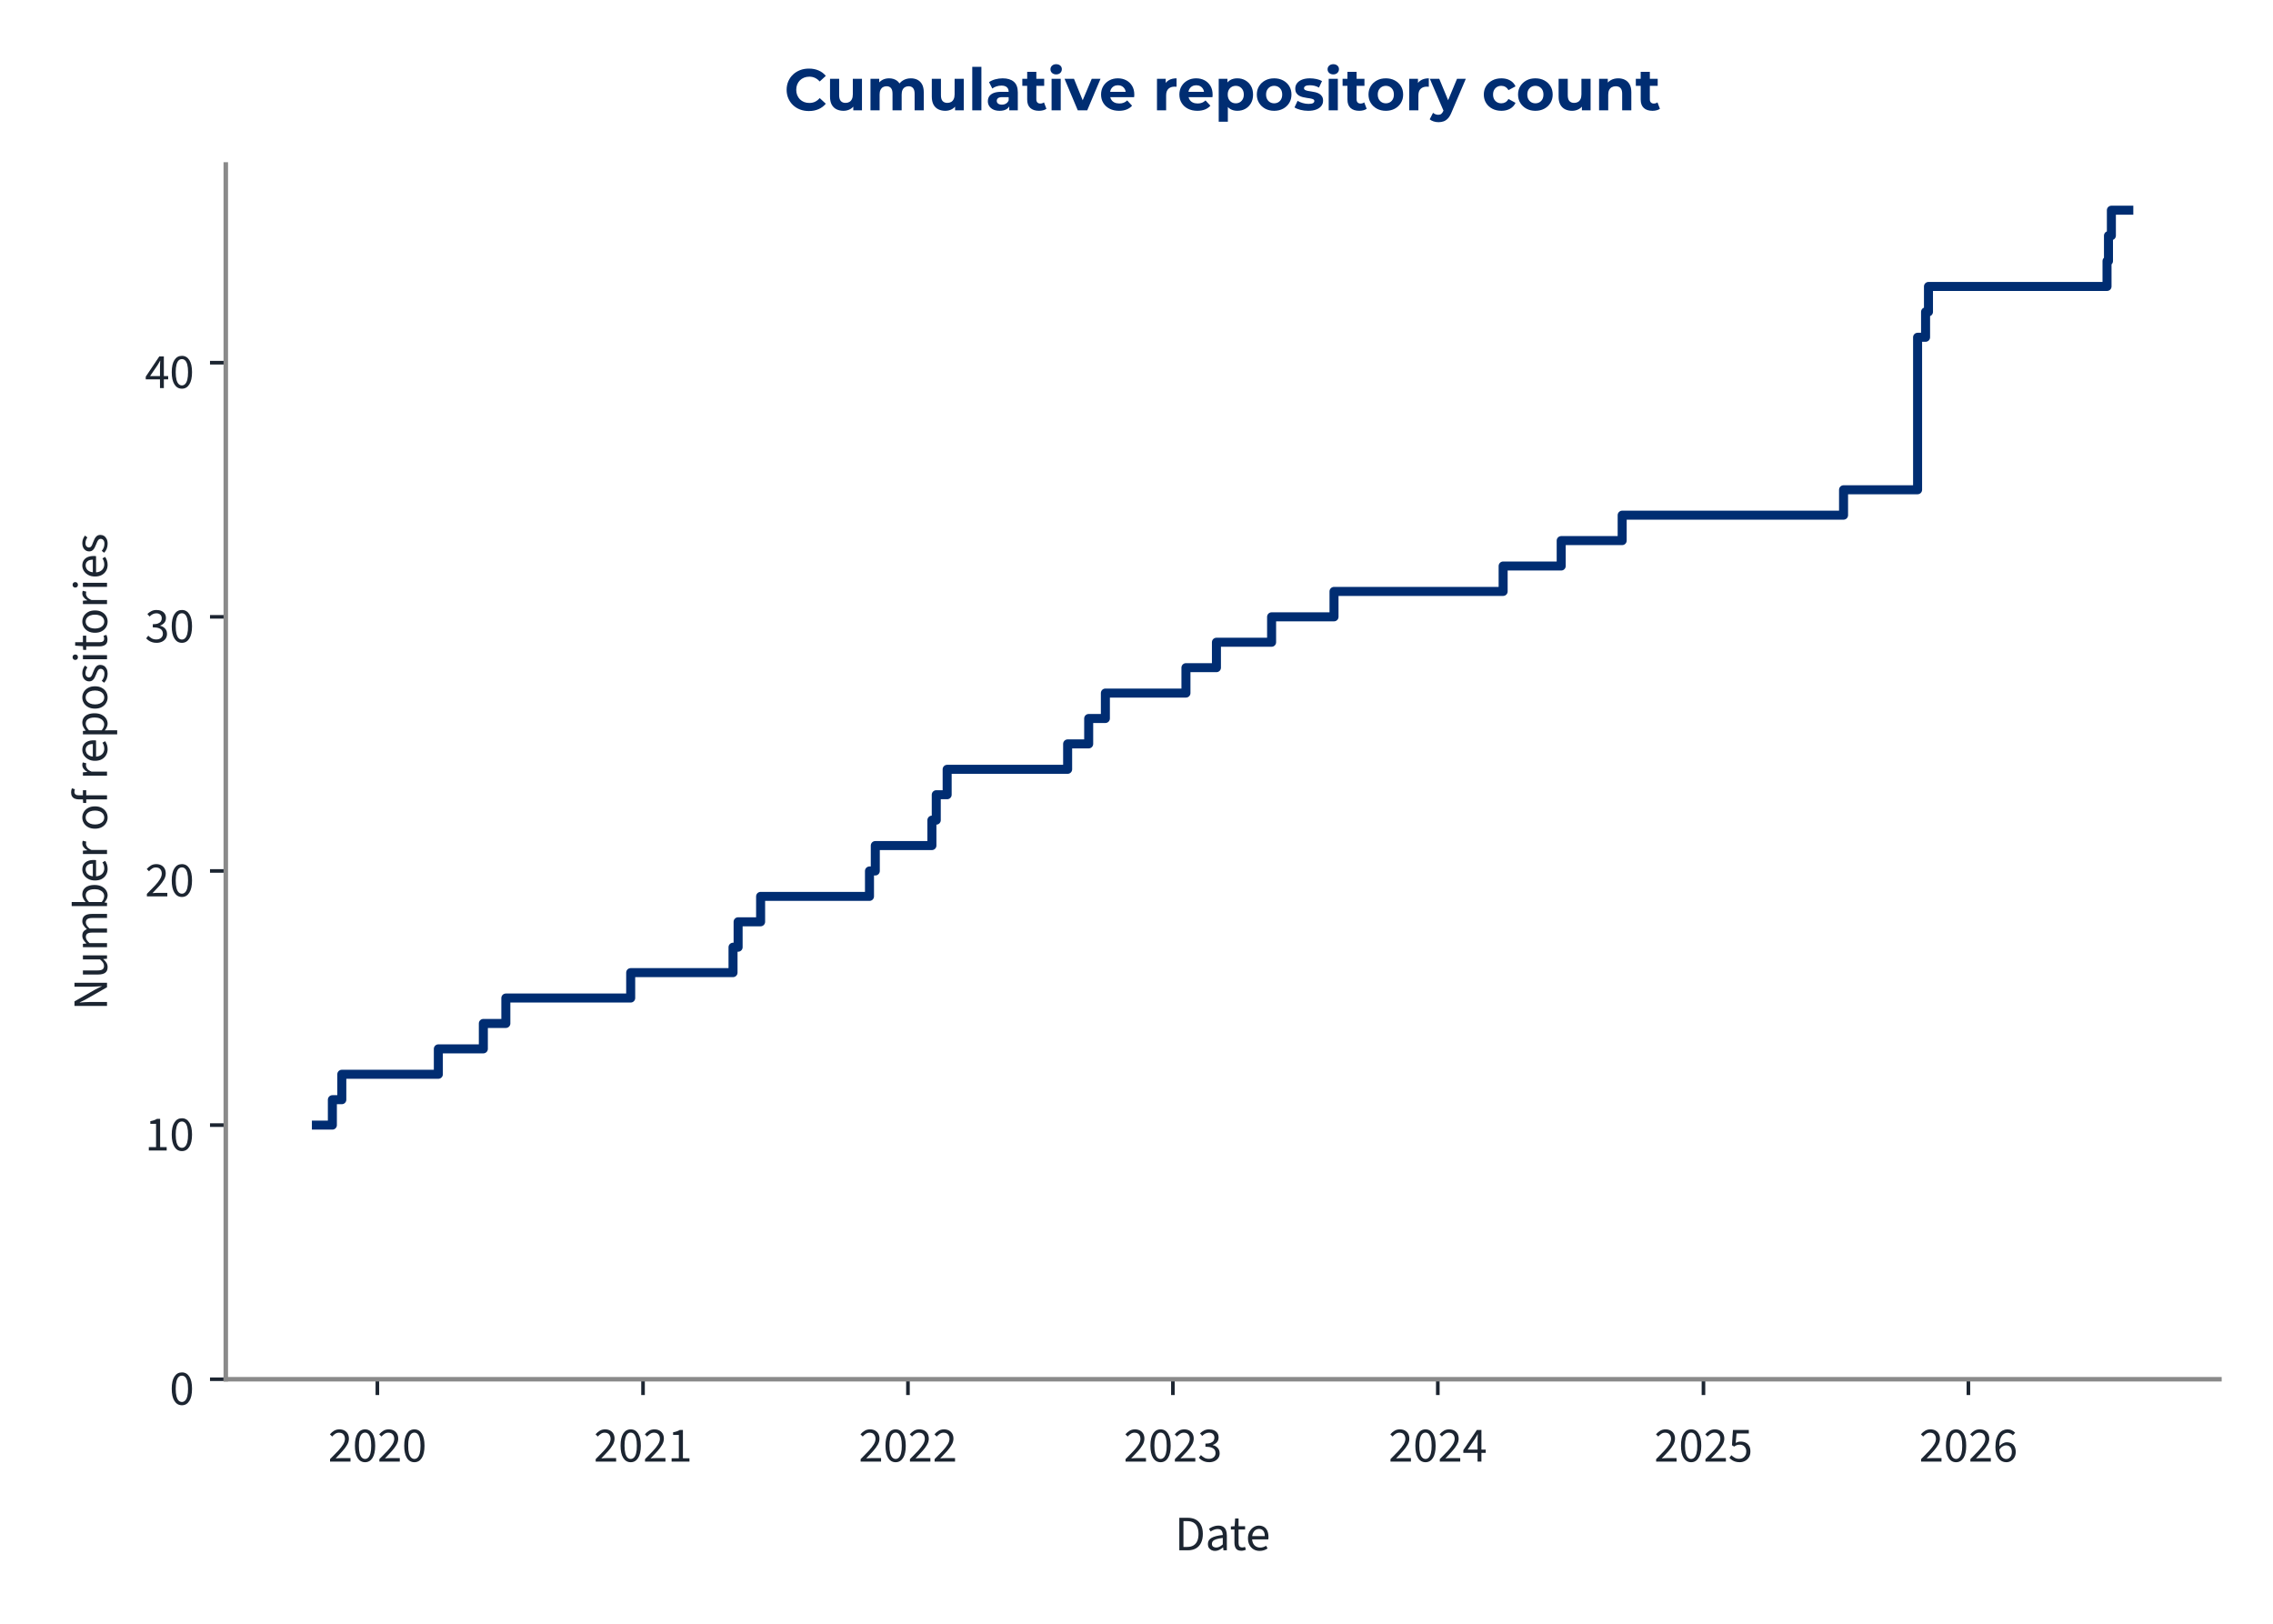
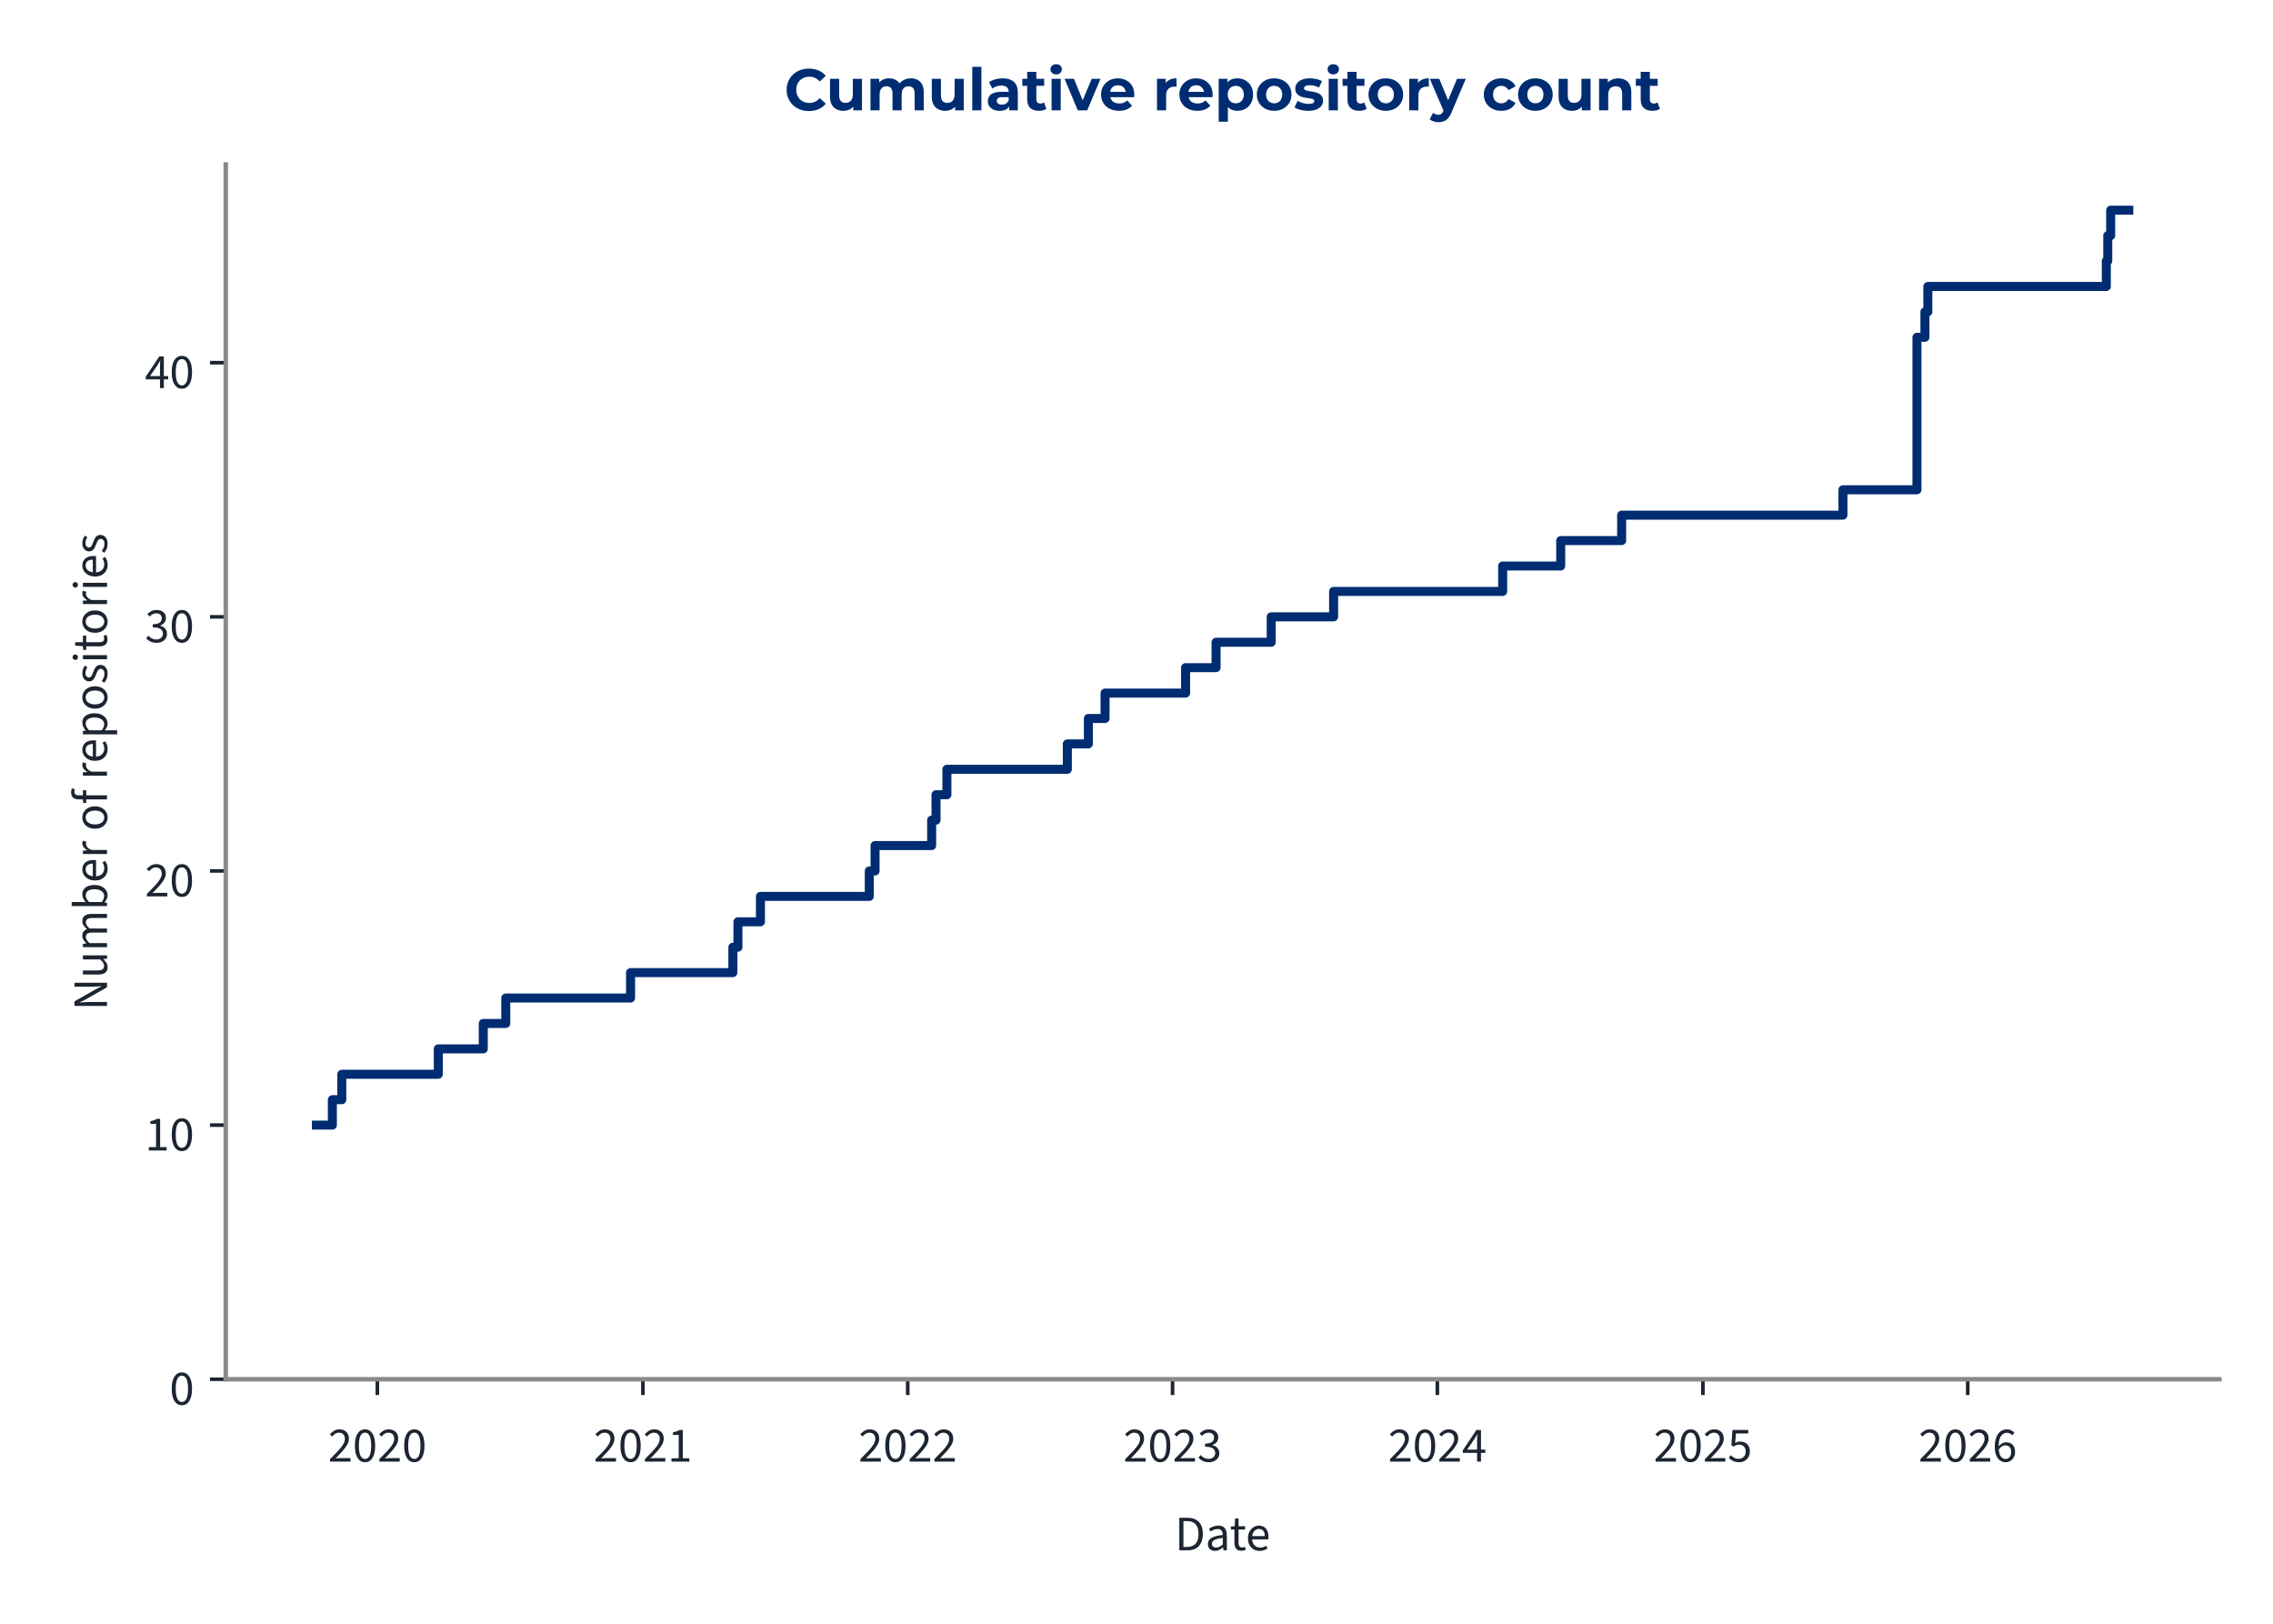
<svg xmlns="http://www.w3.org/2000/svg" xmlns:xlink="http://www.w3.org/1999/xlink" width="504pt" height="360pt" viewBox="0 0 504 360" version="1.1">
  <defs>
    <style type="text/css">*{stroke-linejoin: round; stroke-linecap: butt}</style>
  </defs>
  <g id="figure_1">
    <g id="patch_1">
      <path d="M 0 360  L 504 360  L 504 0  L 0 0  L 0 360  z " style="fill: none" />
    </g>
    <g id="axes_1">
      <g id="patch_2">
        <path d="M 50.064 305.792  L 492.12 305.792  L 492.12 36.464  L 50.064 36.464  L 50.064 305.792  z " style="fill: none" />
      </g>
      <g id="matplotlib.axis_1">
        <g id="xtick_1">
          <g id="line2d_1">
            <defs>
-               <path id="m028a448885" d="M 0 0  L 0 3.5  " style="stroke: #1c2531; stroke-width: 0.8" />
+               <path id="ma8664714ed" d="M 0 0  L 0 3.5  " style="stroke: #1c2531; stroke-width: 0.8" />
            </defs>
            <g>
-               <use xlink:href="#m028a448885" x="83.676" y="305.792" style="fill: #1c2531; stroke: #1c2531; stroke-width: 0.8" />
+               <use xlink:href="#ma8664714ed" x="83.671" y="305.792" style="fill: #1c2531; stroke: #1c2531; stroke-width: 0.8" />
            </g>
          </g>
          <g id="text_1">
-             <g style="fill: #1c2531" transform="translate(72.74179 324.056) scale(0.11 -0.11)">
+             <g style="fill: #1c2531" transform="translate(72.73638 324.056) scale(0.11 -0.11)">
              <defs>
                <path id="SourceSans3-Regular-537" d="M 256 0  L 256 320  Q 864 922 1296 1386  Q 1728 1850 1952 2227  Q 2176 2605 2176 2931  Q 2176 3283 1984 3507  Q 1792 3731 1402 3731  Q 1146 3731 928 3590  Q 710 3450 531 3238  L 237 3526  Q 493 3814 784 3987  Q 1075 4160 1466 4160  Q 1843 4160 2118 4009  Q 2394 3859 2541 3590  Q 2688 3322 2688 2963  Q 2688 2566 2467 2176  Q 2246 1786 1862 1357  Q 1478 928 979 416  Q 1146 435 1325 444  Q 1504 454 1664 454  L 2893 454  L 2893 0  L 256 0  z " transform="scale(0.015625)" />
                <path id="SourceSans3-Regular-535" d="M 1594 -77  Q 979 -77 630 476  Q 282 1030 282 2054  Q 282 3085 630 3622  Q 979 4160 1594 4160  Q 2202 4160 2550 3619  Q 2899 3078 2899 2054  Q 2899 1030 2550 476  Q 2202 -77 1594 -77  z M 1594 346  Q 1830 346 2009 525  Q 2189 704 2288 1081  Q 2387 1459 2387 2054  Q 2387 2656 2288 3027  Q 2189 3398 2009 3568  Q 1830 3738 1594 3738  Q 1350 3738 1171 3568  Q 992 3398 893 3027  Q 794 2656 794 2054  Q 794 1459 893 1081  Q 992 704 1171 525  Q 1350 346 1594 346  z " transform="scale(0.015625)" />
              </defs>
              <use xlink:href="#SourceSans3-Regular-537" />
              <use xlink:href="#SourceSans3-Regular-535" transform="translate(49.70312 0)" />
              <use xlink:href="#SourceSans3-Regular-537" transform="translate(99.40625 0)" />
              <use xlink:href="#SourceSans3-Regular-535" transform="translate(149.1094 0)" />
            </g>
          </g>
        </g>
        <g id="xtick_2">
          <g id="line2d_2">
            <g>
-               <use xlink:href="#m028a448885" x="142.581" y="305.792" style="fill: #1c2531; stroke: #1c2531; stroke-width: 0.8" />
+               <use xlink:href="#ma8664714ed" x="142.552" y="305.792" style="fill: #1c2531; stroke: #1c2531; stroke-width: 0.8" />
            </g>
          </g>
          <g id="text_2">
-             <g style="fill: #1c2531" transform="translate(131.6461 324.056) scale(0.11 -0.11)">
+             <g style="fill: #1c2531" transform="translate(131.6171 324.056) scale(0.11 -0.11)">
              <defs>
                <path id="SourceSans3-Regular-536" d="M 506 0  L 506 435  L 1440 435  L 1440 3443  L 698 3443  L 698 3782  Q 973 3834 1184 3907  Q 1395 3981 1562 4083  L 1965 4083  L 1965 435  L 2810 435  L 2810 0  L 506 0  z " transform="scale(0.015625)" />
              </defs>
              <use xlink:href="#SourceSans3-Regular-537" />
              <use xlink:href="#SourceSans3-Regular-535" transform="translate(49.70312 0)" />
              <use xlink:href="#SourceSans3-Regular-537" transform="translate(99.40625 0)" />
              <use xlink:href="#SourceSans3-Regular-536" transform="translate(149.1094 0)" />
            </g>
          </g>
        </g>
        <g id="xtick_3">
          <g id="line2d_3">
            <g>
-               <use xlink:href="#m028a448885" x="201.324" y="305.792" style="fill: #1c2531; stroke: #1c2531; stroke-width: 0.8" />
+               <use xlink:href="#ma8664714ed" x="201.272" y="305.792" style="fill: #1c2531; stroke: #1c2531; stroke-width: 0.8" />
            </g>
          </g>
          <g id="text_3">
-             <g style="fill: #1c2531" transform="translate(190.3895 324.056) scale(0.11 -0.11)">
+             <g style="fill: #1c2531" transform="translate(190.337 324.056) scale(0.11 -0.11)">
              <use xlink:href="#SourceSans3-Regular-537" />
              <use xlink:href="#SourceSans3-Regular-535" transform="translate(49.70312 0)" />
              <use xlink:href="#SourceSans3-Regular-537" transform="translate(99.40625 0)" />
              <use xlink:href="#SourceSans3-Regular-537" transform="translate(149.1094 0)" />
            </g>
          </g>
        </g>
        <g id="xtick_4">
          <g id="line2d_4">
            <g>
-               <use xlink:href="#m028a448885" x="260.068" y="305.792" style="fill: #1c2531; stroke: #1c2531; stroke-width: 0.8" />
+               <use xlink:href="#ma8664714ed" x="259.992" y="305.792" style="fill: #1c2531; stroke: #1c2531; stroke-width: 0.8" />
            </g>
          </g>
          <g id="text_4">
-             <g style="fill: #1c2531" transform="translate(249.1329 324.056) scale(0.11 -0.11)">
+             <g style="fill: #1c2531" transform="translate(249.0568 324.056) scale(0.11 -0.11)">
              <defs>
                <path id="SourceSans3-Regular-538" d="M 1510 -77  Q 1184 -77 931 6  Q 678 90 492 218  Q 307 346 166 499  L 435 845  Q 621 653 867 505  Q 1114 358 1478 358  Q 1850 358 2086 563  Q 2323 768 2323 1107  Q 2323 1350 2198 1532  Q 2074 1715 1789 1817  Q 1504 1920 1018 1920  L 1018 2323  Q 1453 2323 1705 2425  Q 1958 2528 2067 2697  Q 2176 2867 2176 3085  Q 2176 3386 1987 3558  Q 1798 3731 1472 3731  Q 1216 3731 998 3616  Q 781 3501 602 3315  L 320 3648  Q 557 3872 845 4016  Q 1133 4160 1491 4160  Q 1850 4160 2125 4038  Q 2400 3917 2557 3686  Q 2714 3456 2714 3123  Q 2714 2752 2509 2515  Q 2304 2278 1971 2150  L 1971 2125  Q 2221 2067 2419 1929  Q 2618 1792 2736 1581  Q 2854 1370 2854 1088  Q 2854 723 2675 464  Q 2496 205 2189 64  Q 1882 -77 1510 -77  z " transform="scale(0.015625)" />
              </defs>
              <use xlink:href="#SourceSans3-Regular-537" />
              <use xlink:href="#SourceSans3-Regular-535" transform="translate(49.70312 0)" />
              <use xlink:href="#SourceSans3-Regular-537" transform="translate(99.40625 0)" />
              <use xlink:href="#SourceSans3-Regular-538" transform="translate(149.1094 0)" />
            </g>
          </g>
        </g>
        <g id="xtick_5">
          <g id="line2d_5">
            <g>
-               <use xlink:href="#m028a448885" x="318.811" y="305.792" style="fill: #1c2531; stroke: #1c2531; stroke-width: 0.8" />
+               <use xlink:href="#ma8664714ed" x="318.711" y="305.792" style="fill: #1c2531; stroke: #1c2531; stroke-width: 0.8" />
            </g>
          </g>
          <g id="text_5">
-             <g style="fill: #1c2531" transform="translate(307.8762 324.056) scale(0.11 -0.11)">
+             <g style="fill: #1c2531" transform="translate(307.7767 324.056) scale(0.11 -0.11)">
              <defs>
                <path id="SourceSans3-Regular-539" d="M 1946 0  L 1946 2733  Q 1946 2893 1958 3126  Q 1971 3360 1978 3520  L 1952 3520  Q 1875 3373 1792 3235  Q 1709 3098 1619 2944  L 666 1549  L 3002 1549  L 3002 1126  L 109 1126  L 109 1472  L 1856 4083  L 2445 4083  L 2445 0  L 1946 0  z " transform="scale(0.015625)" />
              </defs>
              <use xlink:href="#SourceSans3-Regular-537" />
              <use xlink:href="#SourceSans3-Regular-535" transform="translate(49.70312 0)" />
              <use xlink:href="#SourceSans3-Regular-537" transform="translate(99.40625 0)" />
              <use xlink:href="#SourceSans3-Regular-539" transform="translate(149.1094 0)" />
            </g>
          </g>
        </g>
        <g id="xtick_6">
          <g id="line2d_6">
            <g>
-               <use xlink:href="#m028a448885" x="377.715" y="305.792" style="fill: #1c2531; stroke: #1c2531; stroke-width: 0.8" />
+               <use xlink:href="#ma8664714ed" x="377.592" y="305.792" style="fill: #1c2531; stroke: #1c2531; stroke-width: 0.8" />
            </g>
          </g>
          <g id="text_6">
-             <g style="fill: #1c2531" transform="translate(366.7806 324.056) scale(0.11 -0.11)">
+             <g style="fill: #1c2531" transform="translate(366.6574 324.056) scale(0.11 -0.11)">
              <defs>
                <path id="SourceSans3-Regular-53a" d="M 1498 -77  Q 1171 -77 921 3  Q 672 83 486 211  Q 301 339 160 480  L 416 826  Q 602 646 845 502  Q 1088 358 1446 358  Q 1696 358 1897 473  Q 2099 589 2220 797  Q 2342 1005 2342 1293  Q 2342 1715 2105 1952  Q 1869 2189 1472 2189  Q 1267 2189 1113 2125  Q 960 2061 774 1939  L 493 2118  L 627 4083  L 2669 4083  L 2669 3629  L 1088 3629  L 979 2419  Q 1126 2496 1273 2541  Q 1421 2586 1606 2586  Q 1958 2586 2246 2451  Q 2534 2317 2704 2032  Q 2874 1747 2874 1306  Q 2874 864 2678 553  Q 2483 243 2169 83  Q 1856 -77 1498 -77  z " transform="scale(0.015625)" />
              </defs>
              <use xlink:href="#SourceSans3-Regular-537" />
              <use xlink:href="#SourceSans3-Regular-535" transform="translate(49.70312 0)" />
              <use xlink:href="#SourceSans3-Regular-537" transform="translate(99.40625 0)" />
              <use xlink:href="#SourceSans3-Regular-53a" transform="translate(149.1094 0)" />
            </g>
          </g>
        </g>
        <g id="xtick_7">
          <g id="line2d_7">
            <g>
-               <use xlink:href="#m028a448885" x="436.459" y="305.792" style="fill: #1c2531; stroke: #1c2531; stroke-width: 0.8" />
+               <use xlink:href="#ma8664714ed" x="436.312" y="305.792" style="fill: #1c2531; stroke: #1c2531; stroke-width: 0.8" />
            </g>
          </g>
          <g id="text_7">
-             <g style="fill: #1c2531" transform="translate(425.5239 324.056) scale(0.11 -0.11)">
+             <g style="fill: #1c2531" transform="translate(425.3773 324.056) scale(0.11 -0.11)">
              <defs>
                <path id="SourceSans3-Regular-53b" d="M 1715 -77  Q 1414 -77 1158 44  Q 902 166 713 412  Q 525 659 416 1027  Q 307 1395 307 1888  Q 307 2502 435 2934  Q 563 3366 780 3635  Q 998 3904 1276 4032  Q 1555 4160 1862 4160  Q 2195 4160 2435 4035  Q 2675 3910 2848 3725  L 2554 3398  Q 2432 3546 2253 3632  Q 2074 3718 1882 3718  Q 1594 3718 1347 3545  Q 1101 3373 953 2973  Q 806 2573 806 1888  Q 806 1382 912 1036  Q 1018 691 1222 515  Q 1427 339 1715 339  Q 1914 339 2077 451  Q 2240 563 2333 764  Q 2426 966 2426 1235  Q 2426 1498 2342 1693  Q 2259 1888 2092 1993  Q 1926 2099 1670 2099  Q 1472 2099 1238 1968  Q 1005 1837 794 1523  L 774 1939  Q 973 2195 1235 2345  Q 1498 2496 1760 2496  Q 2112 2496 2374 2355  Q 2637 2214 2781 1932  Q 2925 1651 2925 1235  Q 2925 845 2758 550  Q 2592 256 2317 89  Q 2042 -77 1715 -77  z " transform="scale(0.015625)" />
              </defs>
              <use xlink:href="#SourceSans3-Regular-537" />
              <use xlink:href="#SourceSans3-Regular-535" transform="translate(49.70312 0)" />
              <use xlink:href="#SourceSans3-Regular-537" transform="translate(99.40625 0)" />
              <use xlink:href="#SourceSans3-Regular-53b" transform="translate(149.1094 0)" />
            </g>
          </g>
        </g>
        <g id="text_8">
          <g style="fill: #1c2531" transform="translate(260.5054 343.72) scale(0.11 -0.11)">
            <defs>
              <path id="SourceSans3-Regular-5" d="M 576 0  L 576 4198  L 1626 4198  Q 2272 4198 2713 3955  Q 3155 3712 3382 3248  Q 3610 2784 3610 2118  Q 3610 1453 3382 976  Q 3155 499 2720 249  Q 2285 0 1651 0  L 576 0  z M 1107 435  L 1587 435  Q 2080 435 2406 636  Q 2733 838 2893 1209  Q 3053 1581 3053 2118  Q 3053 2643 2893 3014  Q 2733 3386 2406 3574  Q 2080 3763 1587 3763  L 1107 3763  L 1107 435  z " transform="scale(0.015625)" />
              <path id="SourceSans3-Regular-1c" d="M 1242 -77  Q 986 -77 778 28  Q 570 134 448 329  Q 326 525 326 806  Q 326 1331 787 1600  Q 1248 1869 2246 1978  Q 2240 2170 2185 2349  Q 2131 2528 1990 2637  Q 1850 2746 1600 2746  Q 1331 2746 1094 2646  Q 858 2547 672 2426  L 467 2784  Q 608 2880 800 2973  Q 992 3066 1216 3126  Q 1440 3187 1690 3187  Q 2067 3187 2307 3030  Q 2547 2874 2659 2586  Q 2771 2298 2771 1907  L 2771 0  L 2336 0  L 2291 371  L 2272 371  Q 2048 186 1792 54  Q 1536 -77 1242 -77  z M 1389 358  Q 1619 358 1820 460  Q 2022 563 2246 762  L 2246 1600  Q 1722 1536 1418 1437  Q 1114 1338 979 1190  Q 845 1043 845 838  Q 845 582 1005 470  Q 1165 358 1389 358  z " transform="scale(0.015625)" />
              <path id="SourceSans3-Regular-2f" d="M 1504 -58  Q 1011 -58 812 230  Q 614 518 614 979  L 614 2682  L 154 2682  L 154 3078  L 640 3110  L 704 4109  L 1146 4109  L 1146 3110  L 1990 3110  L 1990 2682  L 1146 2682  L 1146 973  Q 1146 691 1251 531  Q 1357 371 1626 371  Q 1709 371 1798 387  Q 1888 403 1978 448  L 2093 77  Q 1971 19 1817 -19  Q 1664 -58 1504 -58  z " transform="scale(0.015625)" />
              <path id="SourceSans3-Regular-20" d="M 1786 -77  Q 1370 -77 1027 118  Q 685 314 486 675  Q 288 1037 288 1555  Q 288 2061 493 2425  Q 698 2790 1018 2988  Q 1338 3187 1696 3187  Q 2093 3187 2371 3004  Q 2650 2822 2790 2496  Q 2931 2170 2931 1728  Q 2931 1645 2928 1568  Q 2925 1491 2906 1414  L 666 1414  L 666 1830  L 2458 1830  Q 2458 2278 2262 2518  Q 2067 2758 1702 2758  Q 1491 2758 1286 2640  Q 1082 2522 950 2259  Q 819 1997 819 1562  Q 819 1165 956 896  Q 1094 627 1331 489  Q 1568 352 1850 352  Q 2074 352 2269 416  Q 2464 480 2624 589  L 2816 243  Q 2611 102 2358 12  Q 2106 -77 1786 -77  z " transform="scale(0.015625)" />
            </defs>
            <use xlink:href="#SourceSans3-Regular-5" />
            <use xlink:href="#SourceSans3-Regular-1c" transform="translate(61.5 0)" />
            <use xlink:href="#SourceSans3-Regular-2f" transform="translate(110.5 0)" />
            <use xlink:href="#SourceSans3-Regular-20" transform="translate(142.8906 0)" />
          </g>
        </g>
      </g>
      <g id="matplotlib.axis_2">
        <g id="ytick_1">
          <g id="line2d_8">
            <defs>
-               <path id="m4085586c8e" d="M 0 0  L -3.5 0  " style="stroke: #1c2531; stroke-width: 0.8" />
+               <path id="m5b6f069c03" d="M 0 0  L -3.5 0  " style="stroke: #1c2531; stroke-width: 0.8" />
            </defs>
            <g>
-               <use xlink:href="#m4085586c8e" x="50.064" y="305.792" style="fill: #1c2531; stroke: #1c2531; stroke-width: 0.8" />
+               <use xlink:href="#m5b6f069c03" x="50.064" y="305.792" style="fill: #1c2531; stroke: #1c2531; stroke-width: 0.8" />
            </g>
          </g>
          <g id="text_9">
            <g style="fill: #1c2531" transform="translate(37.59666 311.424) scale(0.11 -0.11)">
              <use xlink:href="#SourceSans3-Regular-535" />
            </g>
          </g>
        </g>
        <g id="ytick_2">
          <g id="line2d_9">
            <g>
-               <use xlink:href="#m4085586c8e" x="50.064" y="249.447" style="fill: #1c2531; stroke: #1c2531; stroke-width: 0.8" />
+               <use xlink:href="#m5b6f069c03" x="50.064" y="249.447" style="fill: #1c2531; stroke: #1c2531; stroke-width: 0.8" />
            </g>
          </g>
          <g id="text_10">
            <g style="fill: #1c2531" transform="translate(32.12931 255.0792) scale(0.11 -0.11)">
              <use xlink:href="#SourceSans3-Regular-536" />
              <use xlink:href="#SourceSans3-Regular-535" transform="translate(49.70312 0)" />
            </g>
          </g>
        </g>
        <g id="ytick_3">
          <g id="line2d_10">
            <g>
-               <use xlink:href="#m4085586c8e" x="50.064" y="193.102" style="fill: #1c2531; stroke: #1c2531; stroke-width: 0.8" />
+               <use xlink:href="#m5b6f069c03" x="50.064" y="193.102" style="fill: #1c2531; stroke: #1c2531; stroke-width: 0.8" />
            </g>
          </g>
          <g id="text_11">
            <g style="fill: #1c2531" transform="translate(32.12931 198.7345) scale(0.11 -0.11)">
              <use xlink:href="#SourceSans3-Regular-537" />
              <use xlink:href="#SourceSans3-Regular-535" transform="translate(49.70312 0)" />
            </g>
          </g>
        </g>
        <g id="ytick_4">
          <g id="line2d_11">
            <g>
-               <use xlink:href="#m4085586c8e" x="50.064" y="136.758" style="fill: #1c2531; stroke: #1c2531; stroke-width: 0.8" />
+               <use xlink:href="#m5b6f069c03" x="50.064" y="136.758" style="fill: #1c2531; stroke: #1c2531; stroke-width: 0.8" />
            </g>
          </g>
          <g id="text_12">
            <g style="fill: #1c2531" transform="translate(32.12931 142.3897) scale(0.11 -0.11)">
              <use xlink:href="#SourceSans3-Regular-538" />
              <use xlink:href="#SourceSans3-Regular-535" transform="translate(49.70312 0)" />
            </g>
          </g>
        </g>
        <g id="ytick_5">
          <g id="line2d_12">
            <g>
-               <use xlink:href="#m4085586c8e" x="50.064" y="80.413" style="fill: #1c2531; stroke: #1c2531; stroke-width: 0.8" />
+               <use xlink:href="#m5b6f069c03" x="50.064" y="80.413" style="fill: #1c2531; stroke: #1c2531; stroke-width: 0.8" />
            </g>
          </g>
          <g id="text_13">
            <g style="fill: #1c2531" transform="translate(32.12931 86.04492) scale(0.11 -0.11)">
              <use xlink:href="#SourceSans3-Regular-539" />
              <use xlink:href="#SourceSans3-Regular-535" transform="translate(49.70312 0)" />
            </g>
          </g>
        </g>
        <g id="text_14">
          <g style="fill: #1c2531" transform="translate(23.72931 224.0105) rotate(-90) scale(0.11 -0.11)">
            <defs>
              <path id="SourceSans3-Regular-f" d="M 576 0  L 576 4198  L 1158 4198  L 2650 1587  Q 2771 1376 2880 1149  Q 2989 922 3098 685  L 3123 685  Q 3104 1011 3078 1353  Q 3053 1696 3053 2016  L 3053 4198  L 3565 4198  L 3565 0  L 2982 0  L 1491 2611  Q 1376 2822 1257 3052  Q 1139 3283 1037 3514  L 1011 3514  Q 1037 3200 1059 2867  Q 1082 2534 1082 2195  L 1082 0  L 576 0  z " transform="scale(0.015625)" />
              <path id="SourceSans3-Regular-30" d="M 1434 -77  Q 941 -77 713 233  Q 486 544 486 1139  L 486 3110  L 1011 3110  L 1011 1210  Q 1011 774 1148 579  Q 1286 384 1594 384  Q 1830 384 2019 509  Q 2208 634 2432 902  L 2432 3110  L 2957 3110  L 2957 0  L 2522 0  L 2477 486  L 2458 486  Q 2246 230 2000 76  Q 1754 -77 1434 -77  z " transform="scale(0.015625)" />
              <path id="SourceSans3-Regular-28" d="M 525 0  L 525 3110  L 960 3110  L 1005 2662  L 1024 2662  Q 1229 2880 1469 3033  Q 1709 3187 1990 3187  Q 2349 3187 2550 3027  Q 2752 2867 2848 2592  Q 3091 2861 3340 3024  Q 3590 3187 3872 3187  Q 4358 3187 4588 2876  Q 4819 2566 4819 1971  L 4819 0  L 4294 0  L 4294 1901  Q 4294 2342 4153 2537  Q 4013 2733 3718 2733  Q 3533 2733 3344 2614  Q 3155 2496 2938 2253  L 2938 0  L 2413 0  L 2413 1901  Q 2413 2342 2272 2537  Q 2131 2733 1830 2733  Q 1478 2733 1050 2253  L 1050 0  L 525 0  z " transform="scale(0.015625)" />
              <path id="SourceSans3-Regular-1d" d="M 1901 -77  Q 1683 -77 1452 28  Q 1222 134 1011 320  L 992 320  L 947 0  L 525 0  L 525 4557  L 1050 4557  L 1050 3315  L 1037 2752  Q 1248 2938 1501 3062  Q 1754 3187 2010 3187  Q 2413 3187 2688 2992  Q 2963 2797 3104 2441  Q 3245 2086 3245 1606  Q 3245 1075 3056 697  Q 2867 320 2560 121  Q 2253 -77 1901 -77  z M 1811 365  Q 2067 365 2268 512  Q 2470 659 2585 937  Q 2701 1216 2701 1600  Q 2701 1939 2617 2198  Q 2534 2458 2355 2602  Q 2176 2746 1882 2746  Q 1690 2746 1482 2640  Q 1274 2534 1050 2323  L 1050 691  Q 1254 512 1456 438  Q 1658 365 1811 365  z " transform="scale(0.015625)" />
              <path id="SourceSans3-Regular-2d" d="M 525 0  L 525 3110  L 960 3110  L 1005 2547  L 1024 2547  Q 1178 2842 1408 3014  Q 1638 3187 1907 3187  Q 2010 3187 2086 3174  Q 2163 3162 2240 3123  L 2125 2675  Q 2054 2694 1993 2704  Q 1933 2714 1837 2714  Q 1638 2714 1424 2554  Q 1210 2394 1050 1997  L 1050 0  L 525 0  z " transform="scale(0.015625)" />
              <path id="SourceSans3-Regular-1" transform="scale(0.015625)" />
              <path id="SourceSans3-Regular-2a" d="M 1734 -77  Q 1357 -77 1027 115  Q 698 307 496 672  Q 294 1037 294 1549  Q 294 2074 496 2438  Q 698 2803 1027 2995  Q 1357 3187 1734 3187  Q 2118 3187 2444 2995  Q 2771 2803 2972 2438  Q 3174 2074 3174 1549  Q 3174 1037 2972 672  Q 2771 307 2444 115  Q 2118 -77 1734 -77  z M 1734 358  Q 2003 358 2208 508  Q 2413 659 2521 928  Q 2630 1197 2630 1549  Q 2630 1907 2521 2179  Q 2413 2451 2208 2601  Q 2003 2752 1734 2752  Q 1466 2752 1264 2601  Q 1062 2451 950 2179  Q 838 1907 838 1549  Q 838 1197 950 928  Q 1062 659 1264 508  Q 1466 358 1734 358  z " transform="scale(0.015625)" />
              <path id="SourceSans3-Regular-21" d="M 614 0  L 614 3603  Q 614 3917 710 4150  Q 806 4384 1008 4509  Q 1210 4634 1523 4634  Q 1664 4634 1801 4605  Q 1939 4576 2042 4531  L 1926 4147  Q 1741 4205 1574 4205  Q 1357 4205 1248 4054  Q 1139 3904 1139 3603  L 1139 0  L 614 0  z M 154 2682  L 154 3078  L 640 3110  L 1798 3110  L 1798 2682  L 154 2682  z " transform="scale(0.015625)" />
              <path id="SourceSans3-Regular-2b" d="M 525 -1312  L 525 3110  L 960 3110  L 1005 2752  L 1024 2752  Q 1235 2931 1491 3059  Q 1747 3187 2016 3187  Q 2413 3187 2688 2992  Q 2963 2797 3104 2441  Q 3245 2086 3245 1600  Q 3245 1075 3056 697  Q 2867 320 2560 121  Q 2253 -77 1901 -77  Q 1690 -77 1472 19  Q 1254 115 1037 282  L 1050 -262  L 1050 -1312  L 525 -1312  z M 1811 365  Q 2067 365 2268 512  Q 2470 659 2585 937  Q 2701 1216 2701 1600  Q 2701 1939 2617 2198  Q 2534 2458 2355 2602  Q 2176 2746 1882 2746  Q 1690 2746 1485 2640  Q 1280 2534 1050 2323  L 1050 691  Q 1267 512 1462 438  Q 1658 365 1811 365  z " transform="scale(0.015625)" />
              <path id="SourceSans3-Regular-2e" d="M 1338 -77  Q 998 -77 694 41  Q 390 160 179 371  L 422 678  Q 627 512 848 422  Q 1069 333 1357 333  Q 1664 333 1817 477  Q 1971 621 1971 819  Q 1971 979 1865 1084  Q 1760 1190 1603 1264  Q 1446 1338 1267 1402  Q 1037 1485 825 1597  Q 614 1709 483 1878  Q 352 2048 352 2304  Q 352 2682 637 2934  Q 922 3187 1427 3187  Q 1715 3187 1964 3088  Q 2214 2989 2394 2835  L 2150 2534  Q 1984 2650 1811 2714  Q 1638 2778 1427 2778  Q 1133 2778 995 2643  Q 858 2509 858 2330  Q 858 2189 941 2096  Q 1024 2003 1174 1932  Q 1325 1862 1517 1798  Q 1760 1709 1981 1597  Q 2202 1485 2339 1309  Q 2477 1133 2477 851  Q 2477 595 2345 387  Q 2214 179 1961 51  Q 1709 -77 1338 -77  z " transform="scale(0.015625)" />
              <path id="SourceSans3-Regular-24" d="M 525 0  L 525 3110  L 1050 3110  L 1050 0  L 525 0  z M 787 3750  Q 633 3750 534 3846  Q 435 3942 435 4096  Q 435 4250 534 4346  Q 633 4442 787 4442  Q 941 4442 1040 4346  Q 1139 4250 1139 4096  Q 1139 3942 1040 3846  Q 941 3750 787 3750  z " transform="scale(0.015625)" />
            </defs>
            <use xlink:href="#SourceSans3-Regular-f" />
            <use xlink:href="#SourceSans3-Regular-30" transform="translate(64.70312 0)" />
            <use xlink:href="#SourceSans3-Regular-28" transform="translate(119.1094 0)" />
            <use xlink:href="#SourceSans3-Regular-1d" transform="translate(202.0156 0)" />
            <use xlink:href="#SourceSans3-Regular-20" transform="translate(257.3125 0)" />
            <use xlink:href="#SourceSans3-Regular-2d" transform="translate(306.9062 0)" />
            <use xlink:href="#SourceSans3-Regular-1" transform="translate(341.6094 0)" />
            <use xlink:href="#SourceSans3-Regular-2a" transform="translate(361.6094 0)" />
            <use xlink:href="#SourceSans3-Regular-21" transform="translate(415.6094 0)" />
            <use xlink:href="#SourceSans3-Regular-1" transform="translate(444.8125 0)" />
            <use xlink:href="#SourceSans3-Regular-2d" transform="translate(464.8125 0)" />
            <use xlink:href="#SourceSans3-Regular-20" transform="translate(498.5156 0)" />
            <use xlink:href="#SourceSans3-Regular-2b" transform="translate(548.1094 0)" />
            <use xlink:href="#SourceSans3-Regular-2a" transform="translate(603.6094 0)" />
            <use xlink:href="#SourceSans3-Regular-2e" transform="translate(657.6094 0)" />
            <use xlink:href="#SourceSans3-Regular-24" transform="translate(699.5156 0)" />
            <use xlink:href="#SourceSans3-Regular-2f" transform="translate(724.1094 0)" />
            <use xlink:href="#SourceSans3-Regular-2a" transform="translate(756.5 0)" />
            <use xlink:href="#SourceSans3-Regular-2d" transform="translate(810.7031 0)" />
            <use xlink:href="#SourceSans3-Regular-24" transform="translate(845.4062 0)" />
            <use xlink:href="#SourceSans3-Regular-20" transform="translate(870 0)" />
            <use xlink:href="#SourceSans3-Regular-2e" transform="translate(919.5938 0)" />
          </g>
        </g>
      </g>
      <g id="line2d_13">
-         <path d="M 70.157 249.447  L 73.698 249.447  L 73.698 243.813  L 75.79 243.813  L 75.79 238.178  L 97.196 238.178  L 97.196 232.544  L 107.174 232.544  L 107.174 226.909  L 112.163 226.909  L 112.163 221.275  L 139.845 221.275  L 139.845 215.64  L 162.537 215.64  L 162.537 210.006  L 163.664 210.006  L 163.664 204.371  L 168.653 204.371  L 168.653 198.737  L 192.794 198.737  L 192.794 193.102  L 194.082 193.102  L 194.082 187.468  L 206.635 187.468  L 206.635 181.834  L 207.601 181.834  L 207.601 176.199  L 210.015 176.199  L 210.015 170.565  L 236.731 170.565  L 236.731 164.93  L 241.398 164.93  L 241.398 159.296  L 245.1 159.296  L 245.1 153.661  L 262.964 153.661  L 262.964 148.027  L 269.724 148.027  L 269.724 142.392  L 281.956 142.392  L 281.956 136.758  L 295.796 136.758  L 295.796 131.123  L 333.296 131.123  L 333.296 125.489  L 346.171 125.489  L 346.171 119.854  L 359.69 119.854  L 359.69 114.22  L 408.777 114.22  L 408.777 108.585  L 425.193 108.585  L 425.193 74.778  L 426.963 74.778  L 426.963 69.144  L 427.607 69.144  L 427.607 63.509  L 467.198 63.509  L 467.198 57.875  L 467.52 57.875  L 467.52 52.241  L 468.164 52.241  L 468.164 46.606  L 472.027 46.606  L 472.027 46.606  " clip-path="url(#p80f6417b49)" style="fill: none; stroke: #002d72; stroke-width: 2; stroke-linecap: square" />
+         <path d="M 70.157 249.447  L 73.697 249.447  L 73.697 243.813  L 75.788 243.813  L 75.788 238.178  L 97.185 238.178  L 97.185 232.544  L 107.159 232.544  L 107.159 226.909  L 112.146 226.909  L 112.146 221.275  L 139.817 221.275  L 139.817 215.64  L 162.5 215.64  L 162.5 210.006  L 163.627 210.006  L 163.627 204.371  L 168.614 204.371  L 168.614 198.737  L 192.745 198.737  L 192.745 193.102  L 194.032 193.102  L 194.032 187.468  L 206.581 187.468  L 206.581 181.834  L 207.546 181.834  L 207.546 176.199  L 209.959 176.199  L 209.959 170.565  L 236.664 170.565  L 236.664 164.93  L 241.33 164.93  L 241.33 159.296  L 245.03 159.296  L 245.03 153.661  L 262.887 153.661  L 262.887 148.027  L 269.644 148.027  L 269.644 142.392  L 281.871 142.392  L 281.871 136.758  L 295.706 136.758  L 295.706 131.123  L 333.19 131.123  L 333.19 125.489  L 346.06 125.489  L 346.06 119.854  L 359.574 119.854  L 359.574 114.22  L 408.641 114.22  L 408.641 108.585  L 425.051 108.585  L 425.051 74.778  L 426.82 74.778  L 426.82 69.144  L 427.464 69.144  L 427.464 63.509  L 467.039 63.509  L 467.039 57.875  L 467.361 57.875  L 467.361 52.241  L 468.005 52.241  L 468.005 46.606  L 472.027 46.606  L 472.027 46.606  " clip-path="url(#p4387c9e05e)" style="fill: none; stroke: #002d72; stroke-width: 2; stroke-linecap: square" />
      </g>
      <g id="patch_3">
        <path d="M 50.064 305.792  L 50.064 36.464  " style="fill: none; stroke: #8a8a8a; stroke-linejoin: miter; stroke-linecap: square" />
      </g>
      <g id="patch_4">
        <path d="M 50.064 305.792  L 492.12 305.792  " style="fill: none; stroke: #8a8a8a; stroke-linejoin: miter; stroke-linecap: square" />
      </g>
      <g id="text_15">
        <g style="fill: #002d72" transform="translate(173.915 24.464) scale(0.13 -0.13)">
          <defs>
            <path id="Montserrat-Bold-2d" d="M 2675 -77  Q 2157 -77 1712 92  Q 1267 262 940 576  Q 614 890 432 1312  Q 250 1734 250 2240  Q 250 2746 432 3168  Q 614 3590 944 3904  Q 1274 4218 1715 4387  Q 2157 4557 2682 4557  Q 3264 4557 3734 4355  Q 4205 4154 4525 3763  L 3859 3149  Q 3629 3411 3347 3542  Q 3066 3674 2733 3674  Q 2419 3674 2156 3571  Q 1894 3469 1702 3277  Q 1510 3085 1404 2822  Q 1299 2560 1299 2240  Q 1299 1920 1404 1657  Q 1510 1395 1702 1203  Q 1894 1011 2156 908  Q 2419 806 2733 806  Q 3066 806 3347 937  Q 3629 1069 3859 1338  L 4525 723  Q 4205 333 3734 128  Q 3264 -77 2675 -77  z " transform="scale(0.015625)" />
            <path id="Montserrat-Bold-383" d="M 1914 -51  Q 1485 -51 1149 115  Q 813 282 627 624  Q 442 966 442 1498  L 442 3443  L 1440 3443  L 1440 1645  Q 1440 1216 1622 1014  Q 1805 813 2138 813  Q 2368 813 2547 912  Q 2726 1011 2828 1219  Q 2931 1427 2931 1741  L 2931 3443  L 3930 3443  L 3930 0  L 2982 0  L 2982 947  L 3155 672  Q 2982 314 2646 131  Q 2310 -51 1914 -51  z " transform="scale(0.015625)" />
            <path id="Montserrat-Bold-312" d="M 461 0  L 461 3443  L 1414 3443  L 1414 2502  L 1235 2778  Q 1414 3130 1744 3312  Q 2074 3494 2496 3494  Q 2970 3494 3325 3254  Q 3680 3014 3795 2522  L 3443 2618  Q 3616 3021 3997 3257  Q 4378 3494 4870 3494  Q 5280 3494 5597 3331  Q 5914 3168 6096 2832  Q 6278 2496 6278 1971  L 6278 0  L 5280 0  L 5280 1818  Q 5280 2234 5107 2432  Q 4934 2630 4621 2630  Q 4403 2630 4230 2531  Q 4058 2432 3962 2233  Q 3866 2035 3866 1728  L 3866 0  L 2867 0  L 2867 1818  Q 2867 2234 2697 2432  Q 2528 2630 2214 2630  Q 1997 2630 1824 2531  Q 1651 2432 1555 2233  Q 1459 2035 1459 1728  L 1459 0  L 461 0  z " transform="scale(0.015625)" />
            <path id="Montserrat-Bold-301" d="M 461 0  L 461 4749  L 1459 4749  L 1459 0  L 461 0  z " transform="scale(0.015625)" />
            <path id="Montserrat-Bold-24c" d="M 2573 0  L 2573 672  L 2509 819  L 2509 2022  Q 2509 2342 2313 2521  Q 2118 2701 1715 2701  Q 1440 2701 1174 2614  Q 909 2528 723 2381  L 365 3078  Q 646 3277 1043 3385  Q 1440 3494 1850 3494  Q 2637 3494 3072 3123  Q 3507 2752 3507 1965  L 3507 0  L 2573 0  z M 1523 -51  Q 1120 -51 832 86  Q 544 224 390 461  Q 237 698 237 992  Q 237 1299 387 1529  Q 538 1760 864 1891  Q 1190 2022 1715 2022  L 2630 2022  L 2630 1440  L 1824 1440  Q 1472 1440 1341 1325  Q 1210 1210 1210 1037  Q 1210 845 1360 733  Q 1510 621 1773 621  Q 2022 621 2220 739  Q 2419 858 2509 1088  L 2662 627  Q 2554 294 2266 121  Q 1978 -51 1523 -51  z " transform="scale(0.015625)" />
            <path id="Montserrat-Bold-375" d="M 1869 -51  Q 1261 -51 921 259  Q 582 570 582 1184  L 582 4205  L 1581 4205  L 1581 1197  Q 1581 979 1696 860  Q 1811 742 2010 742  Q 2246 742 2413 870  L 2682 166  Q 2528 58 2313 3  Q 2099 -51 1869 -51  z M 51 2675  L 51 3443  L 2438 3443  L 2438 2675  L 51 2675  z " transform="scale(0.015625)" />
            <path id="Montserrat-Bold-2d7" d="M 461 0  L 461 3443  L 1459 3443  L 1459 0  L 461 0  z M 960 3923  Q 685 3923 512 4083  Q 339 4243 339 4480  Q 339 4717 512 4877  Q 685 5037 960 5037  Q 1235 5037 1408 4886  Q 1581 4736 1581 4499  Q 1581 4250 1411 4086  Q 1242 3923 960 3923  z " transform="scale(0.015625)" />
            <path id="Montserrat-Bold-3a4" d="M 1395 0  L -51 3443  L 979 3443  L 2182 480  L 1670 480  L 2918 3443  L 3878 3443  L 2426 0  L 1395 0  z " transform="scale(0.015625)" />
            <path id="Montserrat-Bold-295" d="M 2170 -51  Q 1581 -51 1136 179  Q 691 410 448 810  Q 205 1210 205 1722  Q 205 2240 445 2640  Q 685 3040 1101 3267  Q 1517 3494 2042 3494  Q 2547 3494 2953 3280  Q 3360 3066 3597 2666  Q 3834 2266 3834 1709  Q 3834 1651 3827 1577  Q 3821 1504 3814 1440  L 1018 1440  L 1018 2022  L 3290 2022  L 2906 1850  Q 2906 2118 2797 2316  Q 2688 2515 2496 2627  Q 2304 2739 2048 2739  Q 1792 2739 1597 2627  Q 1402 2515 1293 2313  Q 1184 2112 1184 1837  L 1184 1683  Q 1184 1402 1309 1187  Q 1434 973 1661 861  Q 1888 749 2195 749  Q 2470 749 2678 832  Q 2886 915 3059 1082  L 3590 506  Q 3354 237 2995 93  Q 2637 -51 2170 -51  z " transform="scale(0.015625)" />
            <path id="Montserrat-Bold-8bd" transform="scale(0.015625)" />
            <path id="Montserrat-Bold-359" d="M 461 0  L 461 3443  L 1414 3443  L 1414 2470  L 1280 2752  Q 1434 3117 1773 3305  Q 2112 3494 2598 3494  L 2598 2573  Q 2534 2579 2483 2582  Q 2432 2586 2374 2586  Q 1965 2586 1712 2352  Q 1459 2118 1459 1626  L 1459 0  L 461 0  z " transform="scale(0.015625)" />
            <path id="Montserrat-Bold-351" d="M 2496 -51  Q 2061 -51 1734 141  Q 1408 333 1225 726  Q 1043 1120 1043 1722  Q 1043 2330 1216 2720  Q 1389 3110 1715 3302  Q 2042 3494 2496 3494  Q 2982 3494 3369 3273  Q 3757 3053 3984 2656  Q 4211 2259 4211 1722  Q 4211 1178 3984 781  Q 3757 384 3369 166  Q 2982 -51 2496 -51  z M 461 -1242  L 461 3443  L 1414 3443  L 1414 2739  L 1395 1715  L 1459 698  L 1459 -1242  L 461 -1242  z M 2323 768  Q 2573 768 2768 883  Q 2963 998 3081 1212  Q 3200 1427 3200 1722  Q 3200 2022 3081 2233  Q 2963 2445 2768 2560  Q 2573 2675 2323 2675  Q 2074 2675 1875 2560  Q 1677 2445 1561 2233  Q 1446 2022 1446 1722  Q 1446 1427 1561 1212  Q 1677 998 1875 883  Q 2074 768 2323 768  z " transform="scale(0.015625)" />
            <path id="Montserrat-Bold-327" d="M 2099 -51  Q 1549 -51 1123 179  Q 698 410 451 810  Q 205 1210 205 1722  Q 205 2240 451 2640  Q 698 3040 1123 3267  Q 1549 3494 2099 3494  Q 2643 3494 3072 3267  Q 3501 3040 3744 2643  Q 3987 2246 3987 1722  Q 3987 1210 3744 810  Q 3501 410 3072 179  Q 2643 -51 2099 -51  z M 2099 768  Q 2349 768 2547 883  Q 2746 998 2861 1212  Q 2976 1427 2976 1722  Q 2976 2022 2861 2233  Q 2746 2445 2547 2560  Q 2349 2675 2099 2675  Q 1850 2675 1651 2560  Q 1453 2445 1334 2233  Q 1216 2022 1216 1722  Q 1216 1427 1334 1212  Q 1453 998 1651 883  Q 1850 768 2099 768  z " transform="scale(0.015625)" />
            <path id="Montserrat-Bold-367" d="M 1619 -51  Q 1178 -51 771 54  Q 365 160 128 320  L 461 1037  Q 698 890 1021 797  Q 1344 704 1658 704  Q 2003 704 2147 787  Q 2291 870 2291 1018  Q 2291 1139 2179 1200  Q 2067 1261 1881 1293  Q 1696 1325 1475 1357  Q 1254 1389 1030 1443  Q 806 1498 620 1606  Q 435 1715 323 1900  Q 211 2086 211 2381  Q 211 2707 400 2956  Q 589 3206 947 3350  Q 1306 3494 1805 3494  Q 2157 3494 2521 3417  Q 2886 3341 3130 3194  L 2797 2483  Q 2547 2630 2294 2684  Q 2042 2739 1805 2739  Q 1472 2739 1318 2649  Q 1165 2560 1165 2419  Q 1165 2291 1277 2227  Q 1389 2163 1574 2124  Q 1760 2086 1981 2057  Q 2202 2029 2426 1971  Q 2650 1914 2832 1808  Q 3014 1702 3129 1520  Q 3245 1338 3245 1043  Q 3245 723 3053 476  Q 2861 230 2499 89  Q 2138 -51 1619 -51  z " transform="scale(0.015625)" />
            <path id="Montserrat-Bold-3b5" d="M 896 -1293  Q 627 -1293 364 -1209  Q 102 -1126 -64 -979  L 301 -269  Q 416 -371 566 -428  Q 717 -486 864 -486  Q 1075 -486 1200 -387  Q 1325 -288 1427 -58  L 1606 365  L 1683 474  L 2918 3443  L 3878 3443  L 2323 -211  Q 2157 -627 1942 -864  Q 1728 -1101 1469 -1197  Q 1210 -1293 896 -1293  z M 1485 -134  L -51 3443  L 979 3443  L 2170 563  L 1485 -134  z " transform="scale(0.015625)" />
            <path id="Montserrat-Bold-27a" d="M 2125 -51  Q 1568 -51 1133 176  Q 698 403 451 806  Q 205 1210 205 1722  Q 205 2240 451 2640  Q 698 3040 1133 3267  Q 1568 3494 2125 3494  Q 2669 3494 3072 3267  Q 3475 3040 3667 2618  L 2893 2202  Q 2758 2445 2556 2560  Q 2355 2675 2118 2675  Q 1862 2675 1657 2560  Q 1453 2445 1334 2233  Q 1216 2022 1216 1722  Q 1216 1421 1334 1209  Q 1453 998 1657 883  Q 1862 768 2118 768  Q 2355 768 2556 880  Q 2758 992 2893 1242  L 3667 819  Q 3475 403 3072 176  Q 2669 -51 2125 -51  z " transform="scale(0.015625)" />
            <path id="Montserrat-Bold-318" d="M 461 0  L 461 3443  L 1414 3443  L 1414 2490  L 1235 2778  Q 1421 3123 1766 3308  Q 2112 3494 2554 3494  Q 2963 3494 3286 3331  Q 3610 3168 3795 2832  Q 3981 2496 3981 1971  L 3981 0  L 2982 0  L 2982 1818  Q 2982 2234 2800 2432  Q 2618 2630 2285 2630  Q 2048 2630 1859 2531  Q 1670 2432 1564 2227  Q 1459 2022 1459 1702  L 1459 0  L 461 0  z " transform="scale(0.015625)" />
          </defs>
          <use xlink:href="#Montserrat-Bold-2d" />
          <use xlink:href="#Montserrat-Bold-383" transform="translate(71 0)" />
          <use xlink:href="#Montserrat-Bold-312" transform="translate(139.7031 0)" />
          <use xlink:href="#Montserrat-Bold-383" transform="translate(244.6094 0)" />
          <use xlink:href="#Montserrat-Bold-301" transform="translate(313.3125 0)" />
          <use xlink:href="#Montserrat-Bold-24c" transform="translate(343.4062 0)" />
          <use xlink:href="#Montserrat-Bold-375" transform="translate(405.1094 0)" />
          <use xlink:href="#Montserrat-Bold-2d7" transform="translate(448.6094 0)" />
          <use xlink:href="#Montserrat-Bold-3a4" transform="translate(478.7031 0)" />
          <use xlink:href="#Montserrat-Bold-295" transform="translate(537 0)" />
          <use xlink:href="#Montserrat-Bold-8bd" transform="translate(600.0938 0)" />
          <use xlink:href="#Montserrat-Bold-359" transform="translate(628.3906 0)" />
          <use xlink:href="#Montserrat-Bold-295" transform="translate(670.5781 0)" />
          <use xlink:href="#Montserrat-Bold-351" transform="translate(733.6719 0)" />
          <use xlink:href="#Montserrat-Bold-327" transform="translate(802.6719 0)" />
          <use xlink:href="#Montserrat-Bold-367" transform="translate(868.1719 0)" />
          <use xlink:href="#Montserrat-Bold-2d7" transform="translate(921.2656 0)" />
          <use xlink:href="#Montserrat-Bold-375" transform="translate(951.3594 0)" />
          <use xlink:href="#Montserrat-Bold-327" transform="translate(993.1562 0)" />
          <use xlink:href="#Montserrat-Bold-359" transform="translate(1058.656 0)" />
          <use xlink:href="#Montserrat-Bold-3b5" transform="translate(1101.75 0)" />
          <use xlink:href="#Montserrat-Bold-8bd" transform="translate(1161.547 0)" />
          <use xlink:href="#Montserrat-Bold-27a" transform="translate(1189.844 0)" />
          <use xlink:href="#Montserrat-Bold-327" transform="translate(1248.234 0)" />
          <use xlink:href="#Montserrat-Bold-383" transform="translate(1313.734 0)" />
          <use xlink:href="#Montserrat-Bold-318" transform="translate(1382.438 0)" />
          <use xlink:href="#Montserrat-Bold-375" transform="translate(1451.531 0)" />
        </g>
      </g>
    </g>
  </g>
  <defs>
-     <clipPath id="p80f6417b49">
+     <clipPath id="p4387c9e05e">
      <rect x="50.064" y="36.464" width="442.056" height="269.328" />
    </clipPath>
  </defs>
</svg>
